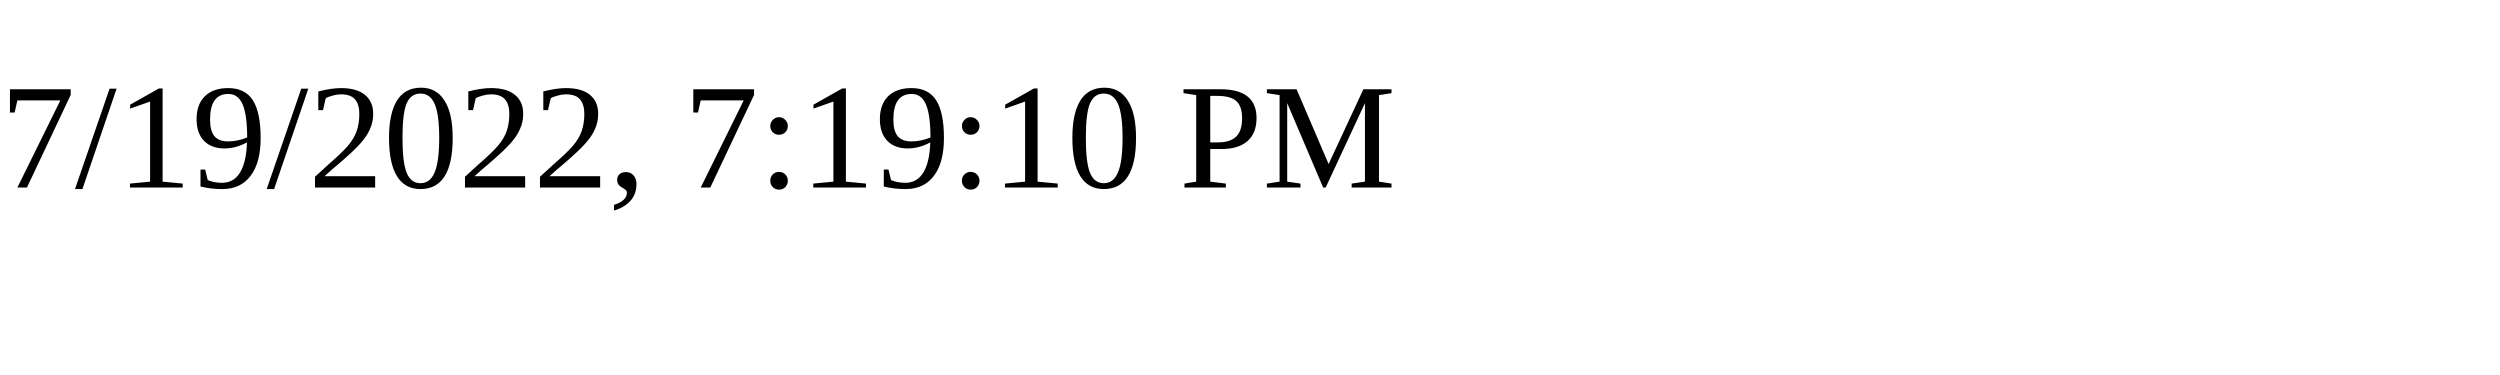
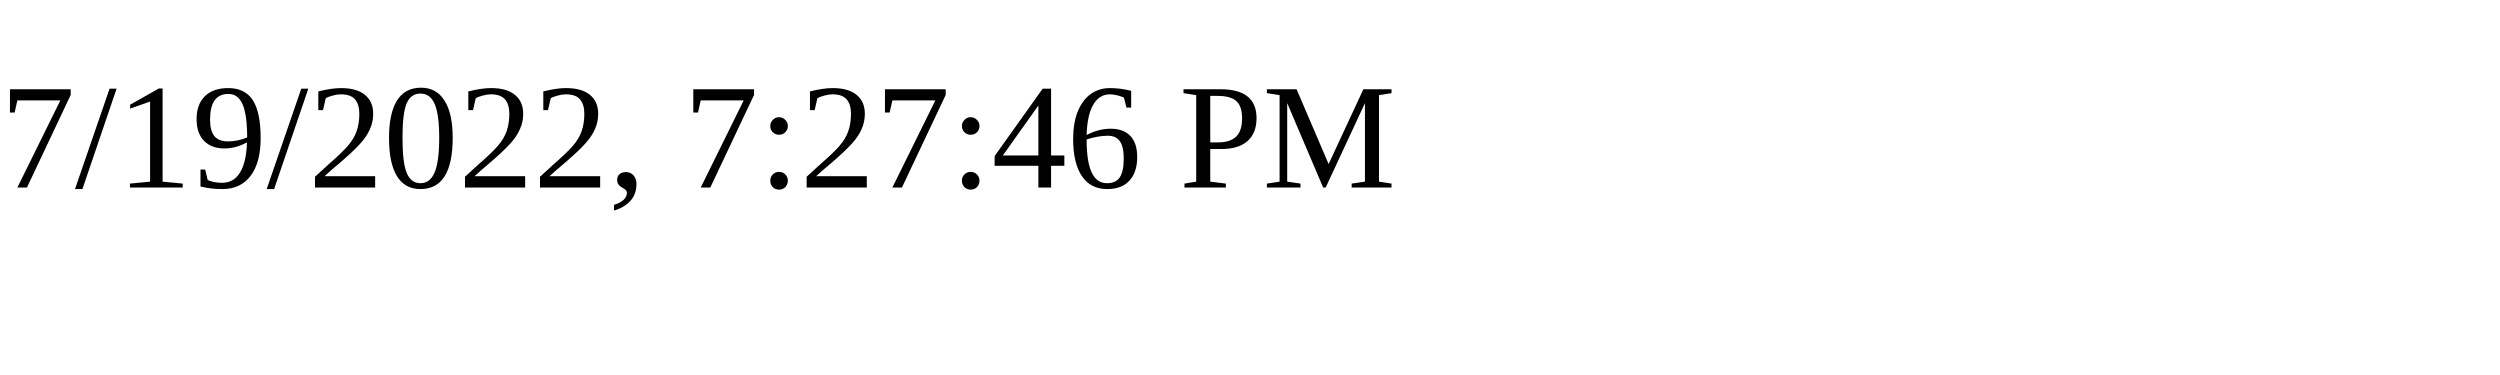
<svg xmlns="http://www.w3.org/2000/svg" height="30" width="200">
-   <text x="0" y="15">7/19/2022, 7:19:10 PM</text>
+   <text x="0" y="15">7/19/2022, 7:27:46 PM</text>
</svg>
